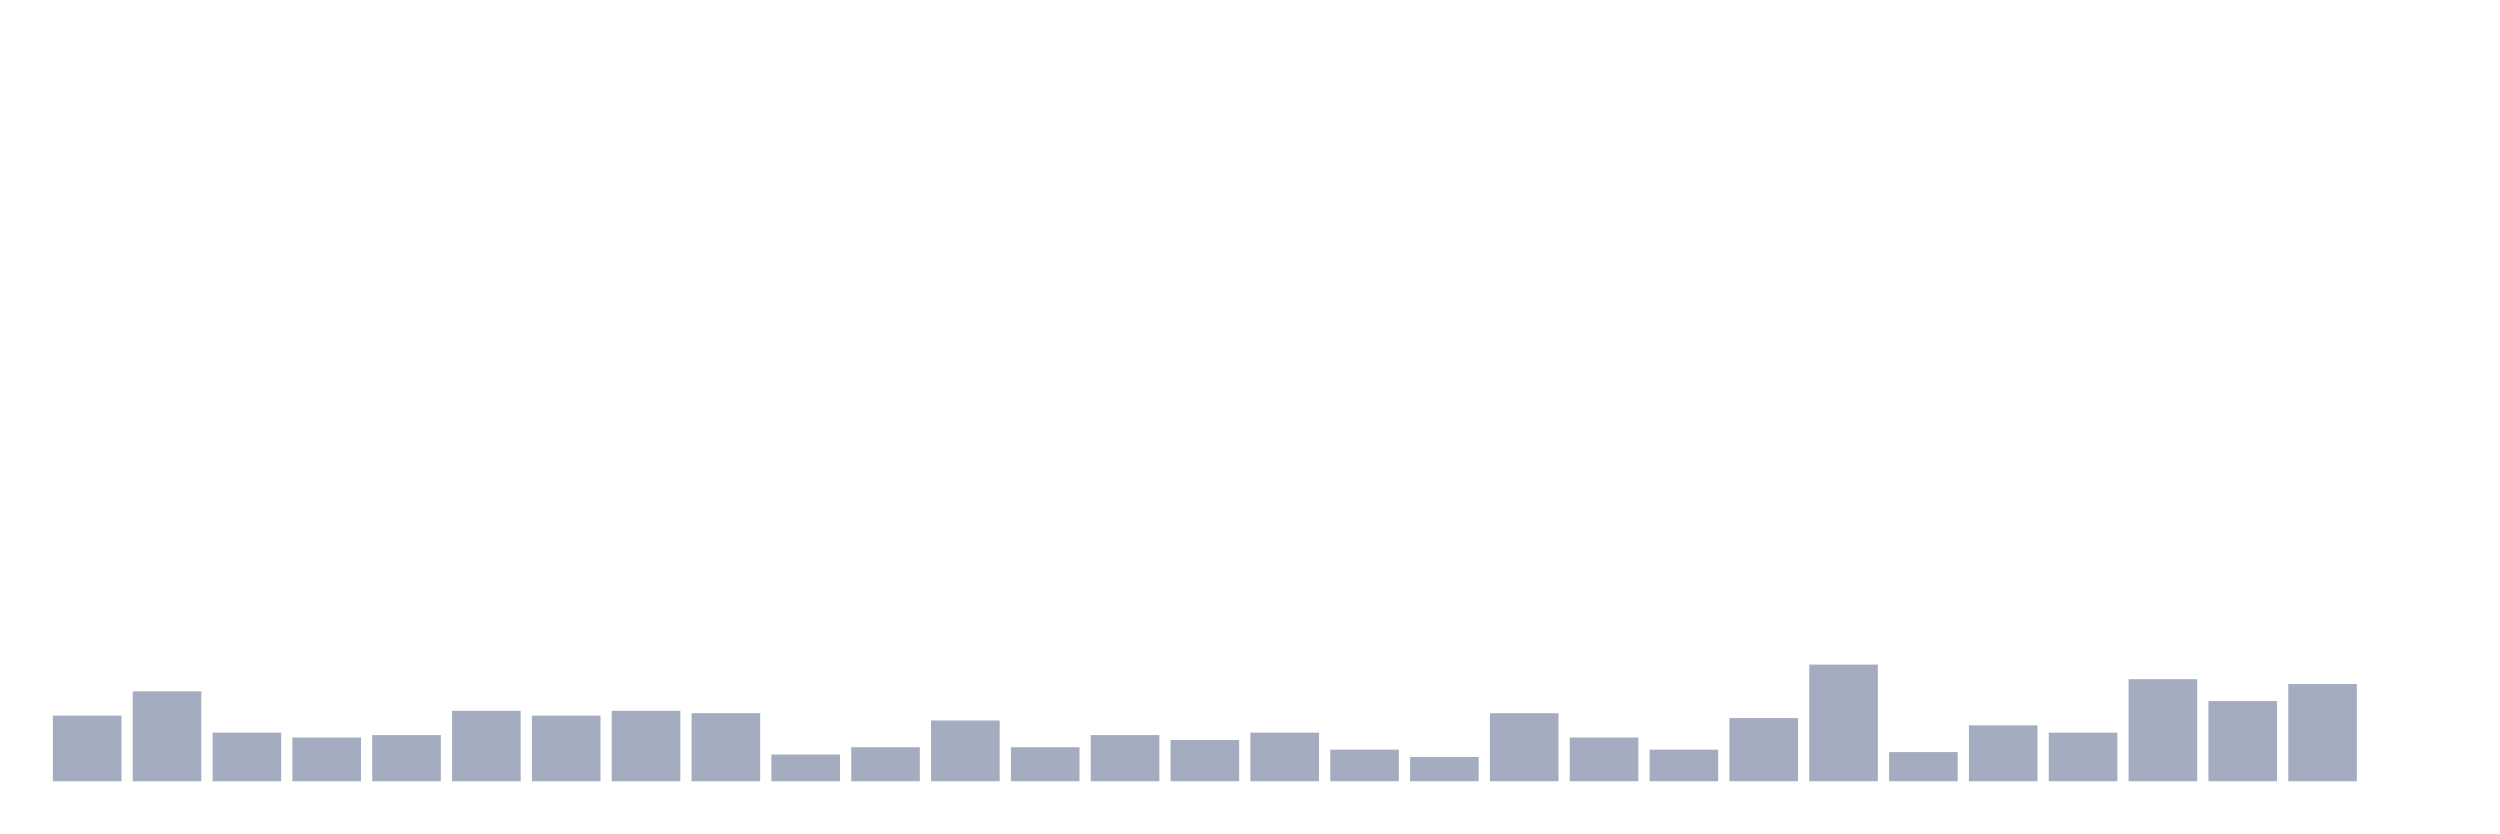
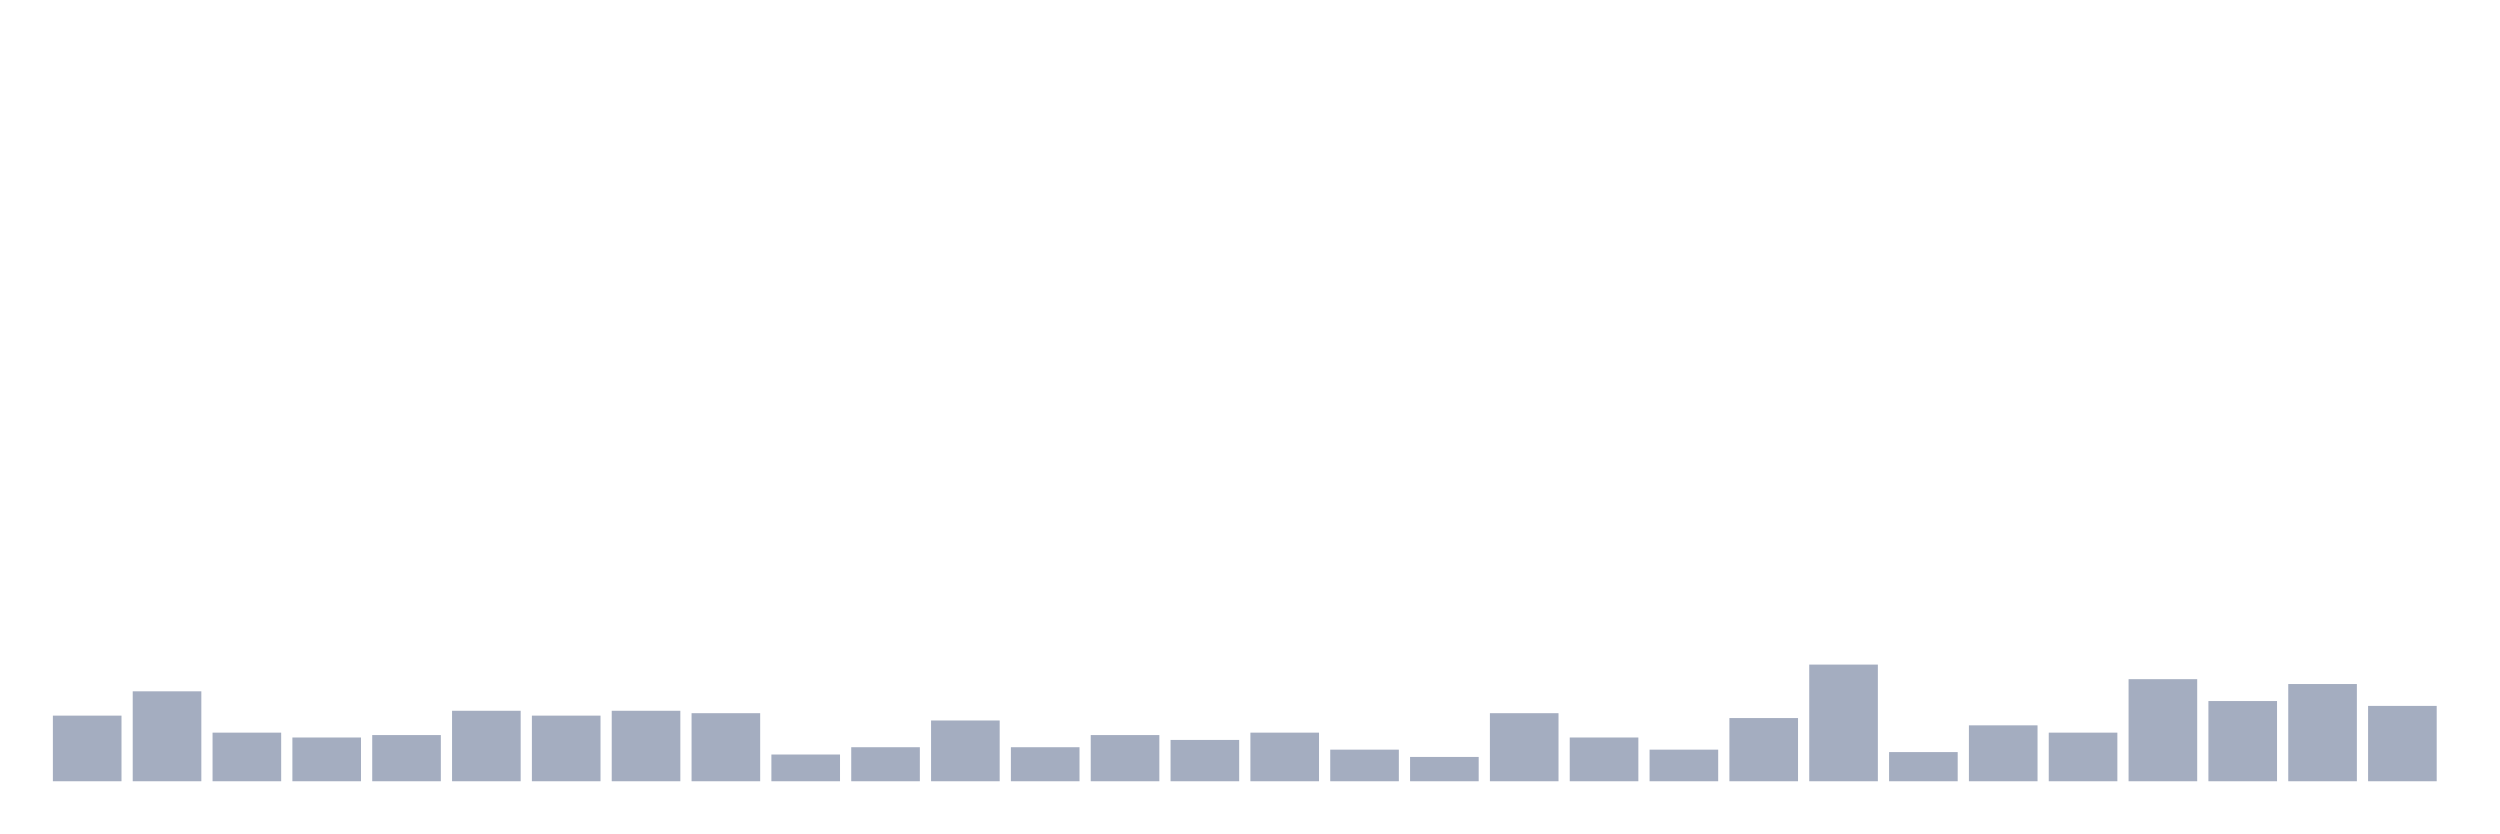
<svg xmlns="http://www.w3.org/2000/svg" viewBox="0 0 480 160">
  <g transform="translate(10,10)">
    <rect class="bar" x="0.153" width="13.175" y="127.4" height="12.6" fill="rgb(164,173,192)" />
    <rect class="bar" x="15.482" width="13.175" y="122.733" height="17.267" fill="rgb(164,173,192)" />
    <rect class="bar" x="30.81" width="13.175" y="130.667" height="9.333" fill="rgb(164,173,192)" />
    <rect class="bar" x="46.138" width="13.175" y="131.6" height="8.4" fill="rgb(164,173,192)" />
    <rect class="bar" x="61.466" width="13.175" y="131.133" height="8.867" fill="rgb(164,173,192)" />
    <rect class="bar" x="76.794" width="13.175" y="126.467" height="13.533" fill="rgb(164,173,192)" />
    <rect class="bar" x="92.123" width="13.175" y="127.4" height="12.6" fill="rgb(164,173,192)" />
    <rect class="bar" x="107.451" width="13.175" y="126.467" height="13.533" fill="rgb(164,173,192)" />
    <rect class="bar" x="122.779" width="13.175" y="126.933" height="13.067" fill="rgb(164,173,192)" />
    <rect class="bar" x="138.107" width="13.175" y="134.867" height="5.133" fill="rgb(164,173,192)" />
    <rect class="bar" x="153.436" width="13.175" y="133.467" height="6.533" fill="rgb(164,173,192)" />
    <rect class="bar" x="168.764" width="13.175" y="128.333" height="11.667" fill="rgb(164,173,192)" />
    <rect class="bar" x="184.092" width="13.175" y="133.467" height="6.533" fill="rgb(164,173,192)" />
    <rect class="bar" x="199.42" width="13.175" y="131.133" height="8.867" fill="rgb(164,173,192)" />
    <rect class="bar" x="214.748" width="13.175" y="132.067" height="7.933" fill="rgb(164,173,192)" />
    <rect class="bar" x="230.077" width="13.175" y="130.667" height="9.333" fill="rgb(164,173,192)" />
    <rect class="bar" x="245.405" width="13.175" y="133.933" height="6.067" fill="rgb(164,173,192)" />
    <rect class="bar" x="260.733" width="13.175" y="135.333" height="4.667" fill="rgb(164,173,192)" />
    <rect class="bar" x="276.061" width="13.175" y="126.933" height="13.067" fill="rgb(164,173,192)" />
    <rect class="bar" x="291.39" width="13.175" y="131.6" height="8.4" fill="rgb(164,173,192)" />
    <rect class="bar" x="306.718" width="13.175" y="133.933" height="6.067" fill="rgb(164,173,192)" />
    <rect class="bar" x="322.046" width="13.175" y="127.867" height="12.133" fill="rgb(164,173,192)" />
    <rect class="bar" x="337.374" width="13.175" y="117.6" height="22.4" fill="rgb(164,173,192)" />
    <rect class="bar" x="352.702" width="13.175" y="134.4" height="5.6" fill="rgb(164,173,192)" />
    <rect class="bar" x="368.031" width="13.175" y="129.267" height="10.733" fill="rgb(164,173,192)" />
    <rect class="bar" x="383.359" width="13.175" y="130.667" height="9.333" fill="rgb(164,173,192)" />
    <rect class="bar" x="398.687" width="13.175" y="120.4" height="19.6" fill="rgb(164,173,192)" />
    <rect class="bar" x="414.015" width="13.175" y="124.6" height="15.4" fill="rgb(164,173,192)" />
    <rect class="bar" x="429.344" width="13.175" y="121.333" height="18.667" fill="rgb(164,173,192)" />
-     <rect class="bar" x="444.672" width="13.175" y="140" height="0" fill="rgb(164,173,192)" />
+     <rect class="bar" x="444.672" width="13.175" y="125.533" height="14.467" fill="rgb(164,173,192)" />
  </g>
</svg>
